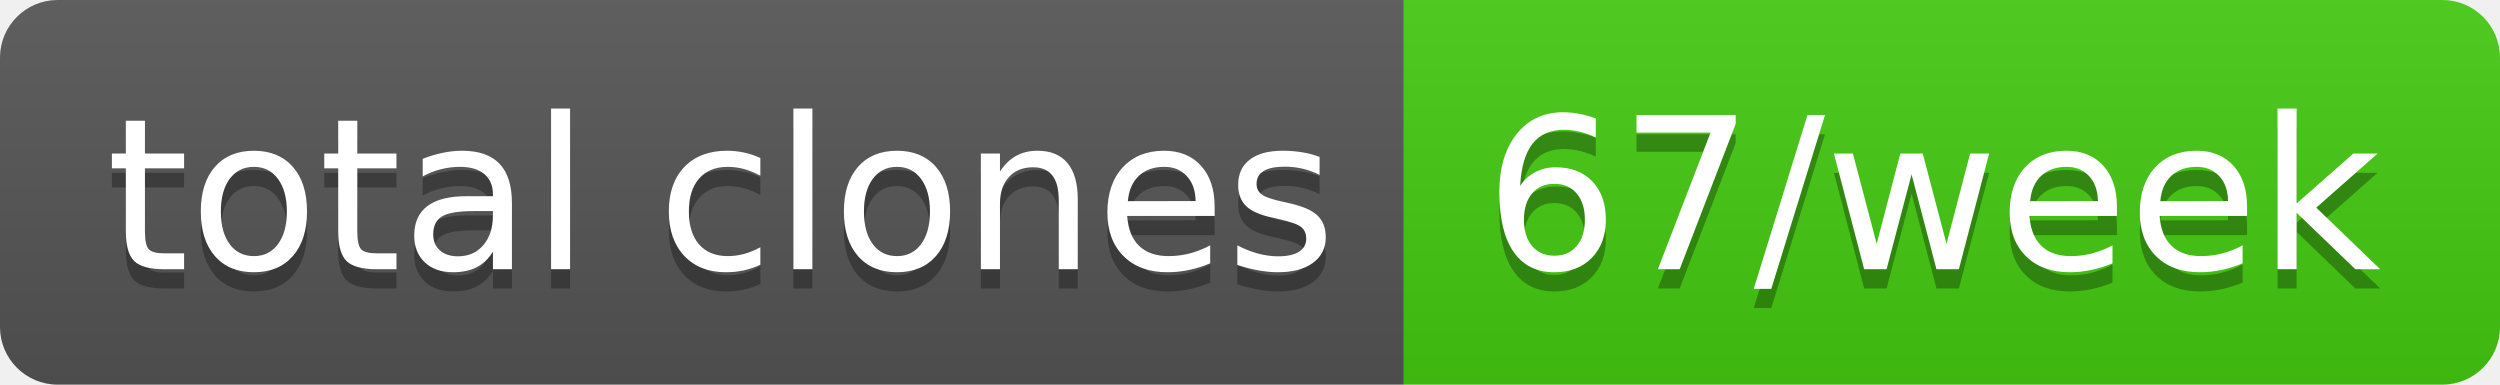
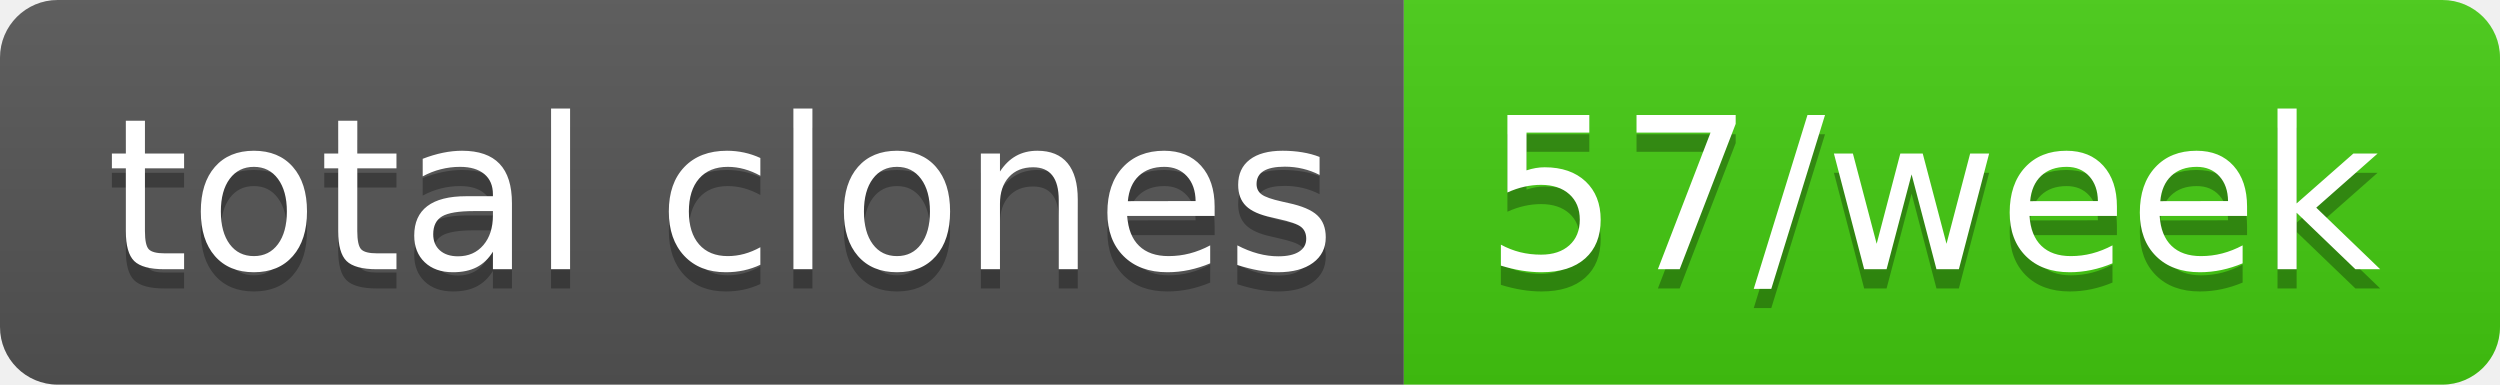
- <svg xmlns="http://www.w3.org/2000/svg" width="130" height="20" role="img" aria-label="total clones: 67/week">
+ <svg xmlns="http://www.w3.org/2000/svg" width="130" height="20" role="img" aria-label="total clones: 57/week">
  <linearGradient id="s" x2="0" y2="100%">
    <stop offset="0" stop-color="#bbb" stop-opacity=".1" />
    <stop offset="1" stop-opacity=".1" />
  </linearGradient>
  <clipPath id="r">
    <rect width="130" height="20" rx="3" fill="#fff" />
  </clipPath>
  <g clip-path="url(#r)">
    <rect width="73" height="20" fill="#555" />
    <rect x="73" width="57" height="20" fill="#4c1" />
    <rect width="130" height="20" fill="url(#s)" />
  </g>
  <g fill="#fff" text-anchor="middle" font-family="Verdana,Geneva,DejaVu Sans,sans-serif" text-rendering="geometricPrecision" font-size="110">
    <text aria-hidden="true" x="375" y="150" fill="#010101" fill-opacity=".3" transform="scale(.1)" textLength="630">total clones</text>
    <text x="375" y="140" transform="scale(.1)" fill="#fff" textLength="630">total clones</text>
-     <text aria-hidden="true" x="1005" y="150" fill="#010101" fill-opacity=".3" transform="scale(.1)" textLength="470">67/week</text>
-     <text x="1005" y="140" transform="scale(.1)" fill="#fff" textLength="470">67/week</text>
+     <text aria-hidden="true" x="1005" y="150" fill="#010101" fill-opacity=".3" transform="scale(.1)" textLength="470">57/week</text>
+     <text x="1005" y="140" transform="scale(.1)" fill="#fff" textLength="470">57/week</text>
  </g>
</svg>
